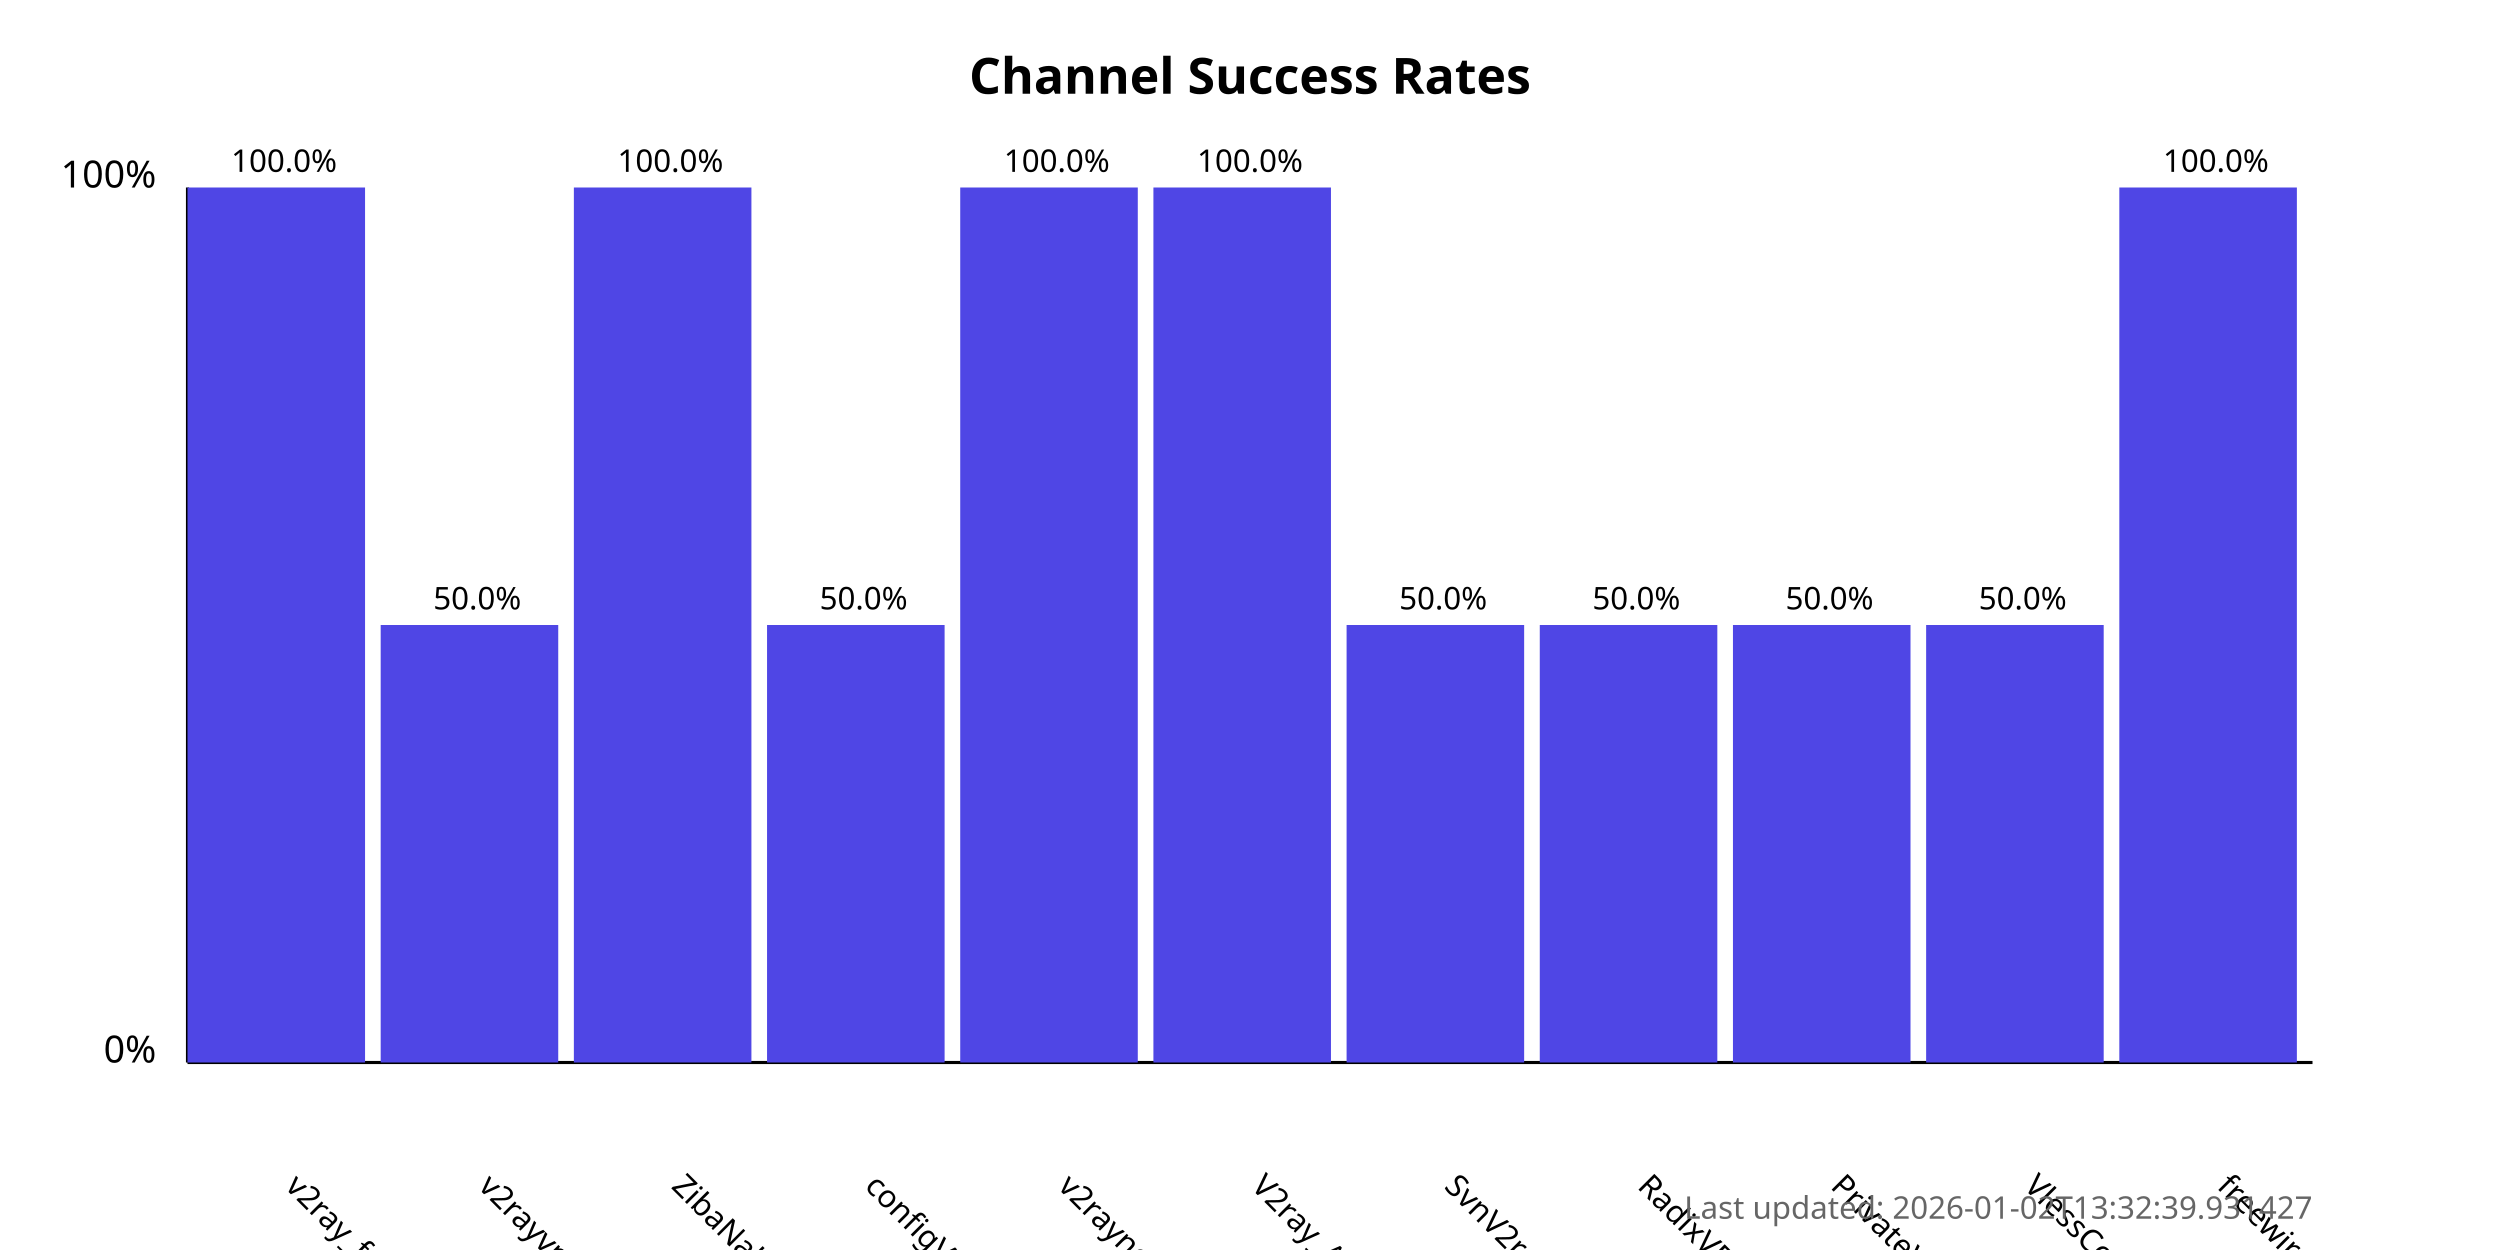
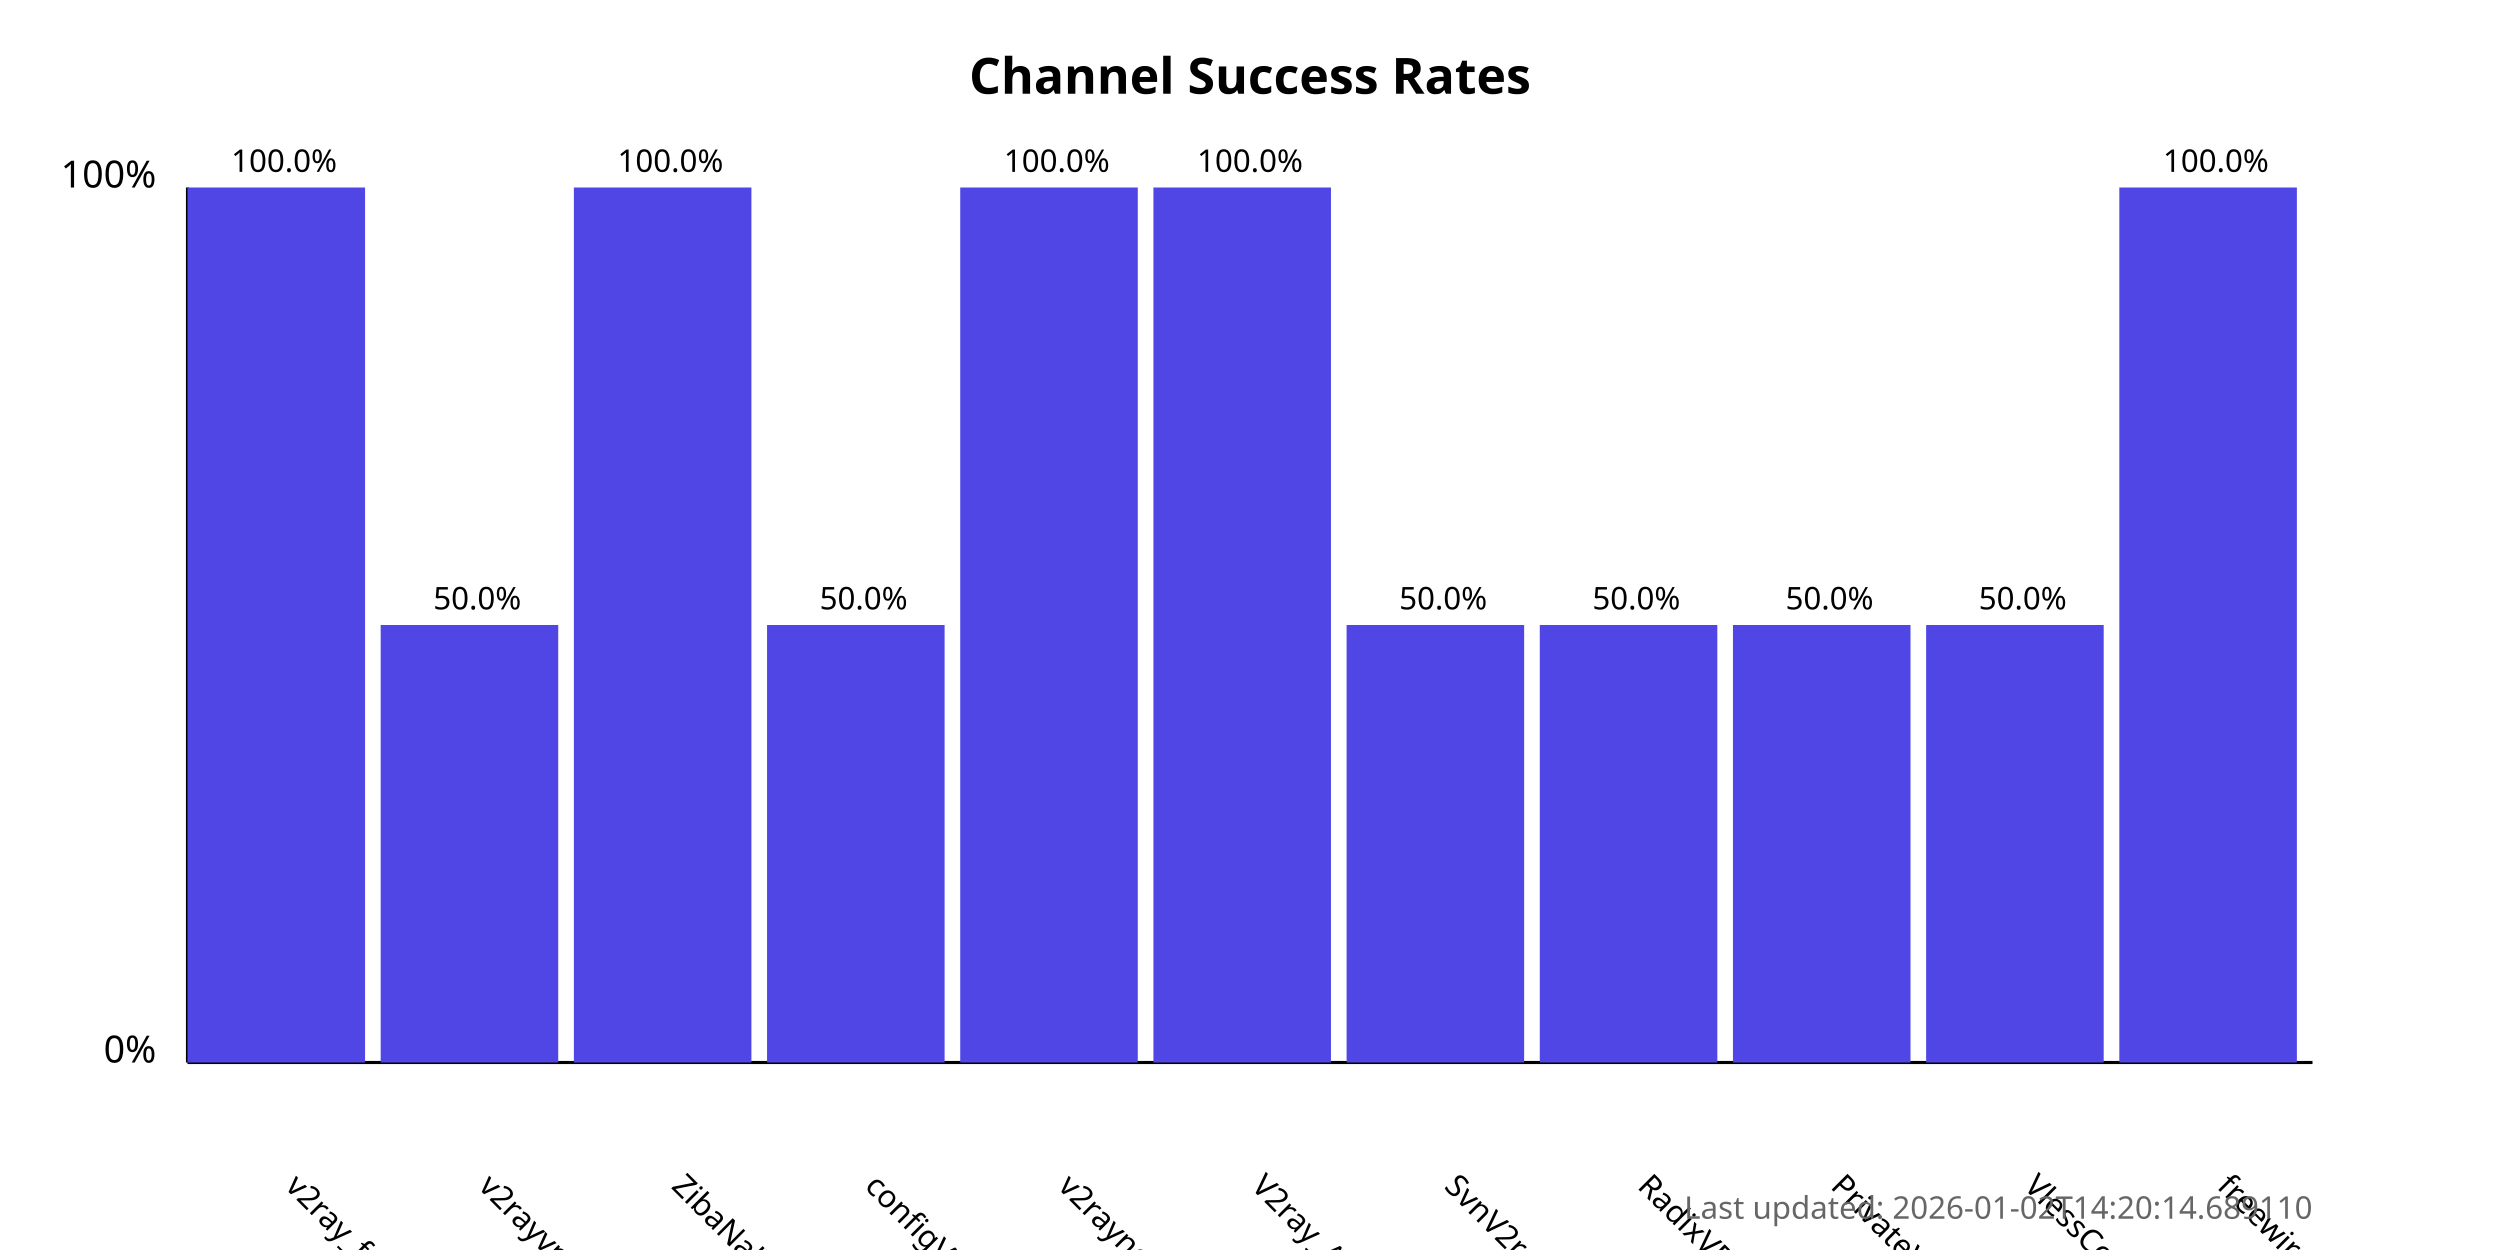
<svg xmlns="http://www.w3.org/2000/svg" width="800" height="400">
  <style>
            .chart-title { font: bold 16px sans-serif; }
            .axis-label { font: 12px sans-serif; }
            .tick-label { font: 10px sans-serif; }
            .bar { fill: #4f46e5; }
            .bar:hover { fill: #6366f1; }
            .timestamp { font: 10px sans-serif; fill: #666; }
        </style>
  <text x="400.0" y="30" text-anchor="middle" class="chart-title">
            Channel Success Rates
        </text>
  <line x1="60" y1="340" x2="60" y2="60" stroke="black" stroke-width="1" />
  <line x1="60" y1="340" x2="740" y2="340" stroke="black" stroke-width="1" />
  <text x="50" y="340" text-anchor="end" class="axis-label">0%</text>
  <text x="50" y="60" text-anchor="end" class="axis-label">100%</text>
  <g>
    <rect x="60" y="60.0" width="56.818" height="280.0" class="bar" />
    <text x="90.909" y="380" transform="rotate(45, 90.90909, 380)" text-anchor="start" class="tick-label">
                v2ray_free_conf
            </text>
    <text x="90.909" y="55.0" text-anchor="middle" class="tick-label">
                100.0%
            </text>
  </g>
  <g>
    <rect x="121.818" y="200.0" width="56.818" height="140.0" class="bar" />
    <text x="152.727" y="380" transform="rotate(45, 152.7273, 380)" text-anchor="start" class="tick-label">
                v2rayvpno
            </text>
    <text x="152.727" y="195.0" text-anchor="middle" class="tick-label">
                50.0%
            </text>
  </g>
  <g>
    <rect x="183.636" y="60.0" width="56.818" height="280.0" class="bar" />
    <text x="214.545" y="380" transform="rotate(45, 214.5455, 380)" text-anchor="start" class="tick-label">
                ZibaNabz
            </text>
    <text x="214.545" y="55.0" text-anchor="middle" class="tick-label">
                100.0%
            </text>
  </g>
  <g>
    <rect x="245.455" y="200.0" width="56.818" height="140.0" class="bar" />
    <text x="276.364" y="380" transform="rotate(45, 276.3636, 380)" text-anchor="start" class="tick-label">
                configV2rayForFree
            </text>
    <text x="276.364" y="195.0" text-anchor="middle" class="tick-label">
                50.0%
            </text>
  </g>
  <g>
    <rect x="307.273" y="60.0" width="56.818" height="280.0" class="bar" />
    <text x="338.182" y="380" transform="rotate(45, 338.1818, 380)" text-anchor="start" class="tick-label">
                v2rayngvpn
            </text>
    <text x="338.182" y="55.0" text-anchor="middle" class="tick-label">
                100.0%
            </text>
  </g>
  <g>
    <rect x="369.091" y="60.0" width="56.818" height="280.0" class="bar" />
    <text x="400.0" y="380" transform="rotate(45, 400.0, 380)" text-anchor="start" class="tick-label">
                V2ray_Alpha
            </text>
    <text x="400.0" y="55.0" text-anchor="middle" class="tick-label">
                100.0%
            </text>
  </g>
  <g>
    <rect x="430.909" y="200.0" width="56.818" height="140.0" class="bar" />
    <text x="461.818" y="380" transform="rotate(45, 461.8182, 380)" text-anchor="start" class="tick-label">
                SvnV2ray
            </text>
    <text x="461.818" y="195.0" text-anchor="middle" class="tick-label">
                50.0%
            </text>
  </g>
  <g>
    <rect x="492.727" y="200.0" width="56.818" height="140.0" class="bar" />
    <text x="523.636" y="380" transform="rotate(45, 523.6364, 380)" text-anchor="start" class="tick-label">
                RadixVPN
            </text>
    <text x="523.636" y="195.0" text-anchor="middle" class="tick-label">
                50.0%
            </text>
  </g>
  <g>
    <rect x="554.545" y="200.0" width="56.818" height="140.0" class="bar" />
    <text x="585.455" y="380" transform="rotate(45, 585.4545, 380)" text-anchor="start" class="tick-label">
                PrivateVPNs
            </text>
    <text x="585.455" y="195.0" text-anchor="middle" class="tick-label">
                50.0%
            </text>
  </g>
  <g>
    <rect x="616.364" y="200.0" width="56.818" height="140.0" class="bar" />
    <text x="647.273" y="380" transform="rotate(45, 647.2727, 380)" text-anchor="start" class="tick-label">
                VlessConfig
            </text>
    <text x="647.273" y="195.0" text-anchor="middle" class="tick-label">
                50.0%
            </text>
  </g>
  <g>
    <rect x="678.182" y="60.0" width="56.818" height="280.0" class="bar" />
    <text x="709.091" y="380" transform="rotate(45, 709.0909, 380)" text-anchor="start" class="tick-label">
                freewireguard
            </text>
    <text x="709.091" y="55.0" text-anchor="middle" class="tick-label">
                100.0%
            </text>
  </g>
  <text x="740" y="390" text-anchor="end" class="timestamp">
-             Last updated: 2026-01-02T13:32:39.931427
+             Last updated: 2026-01-02T14:20:14.689110
        </text>
</svg>
